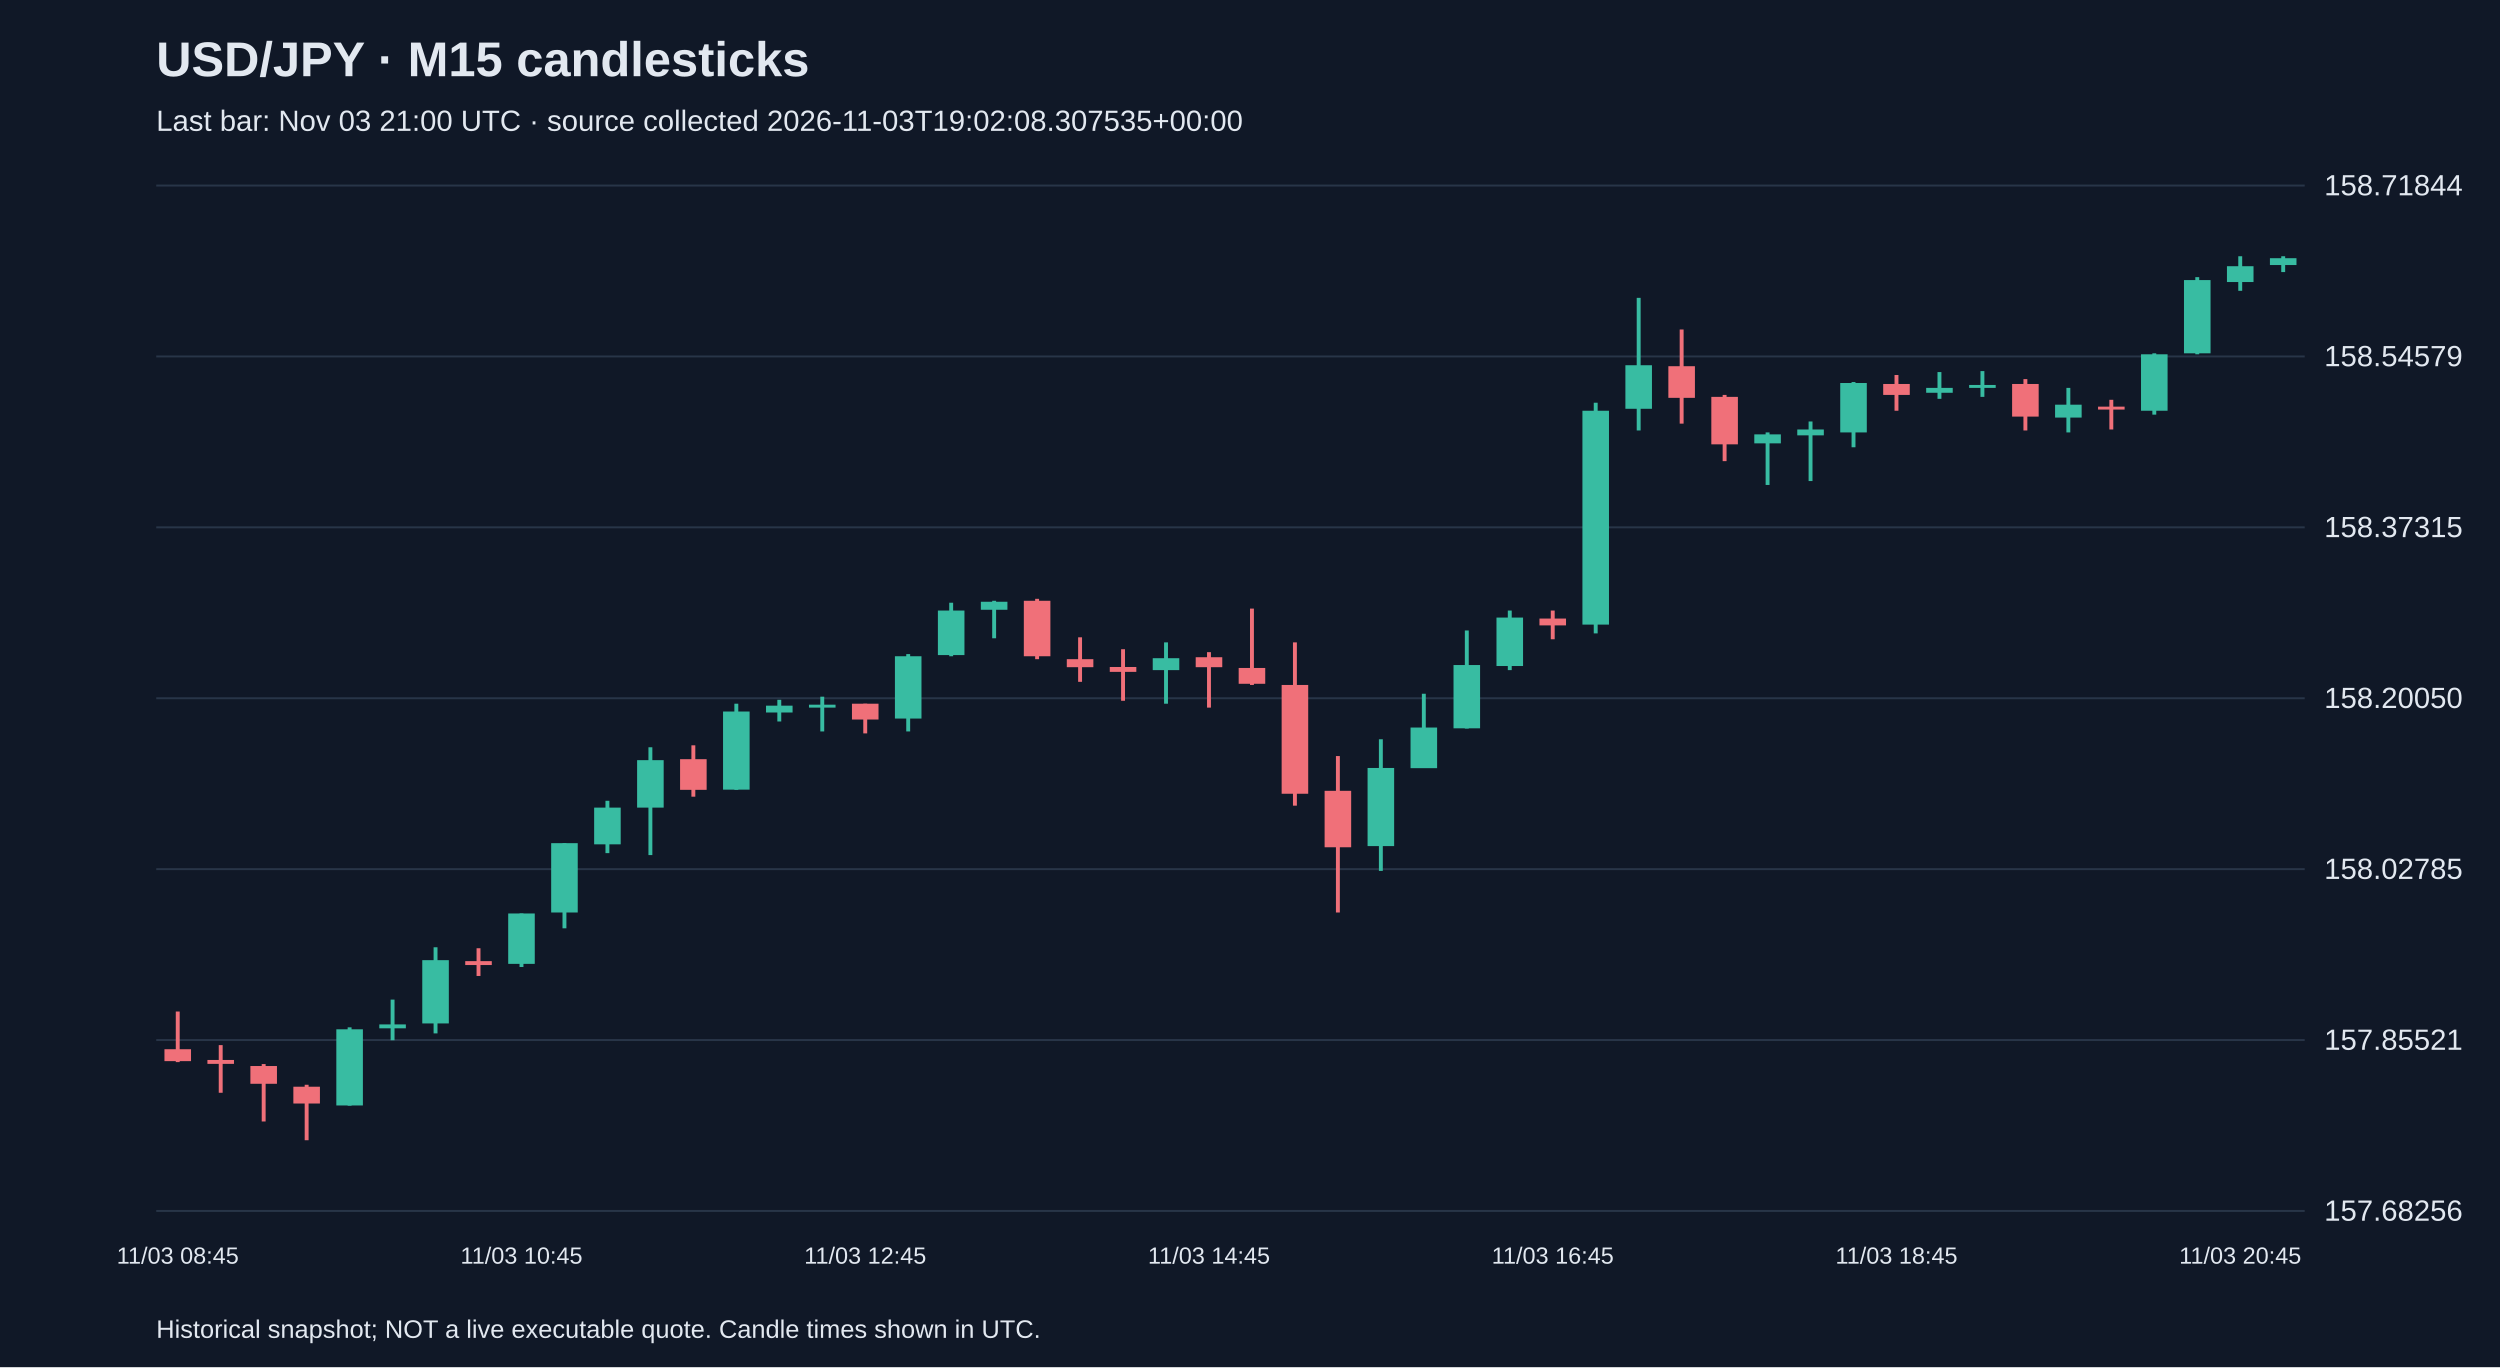
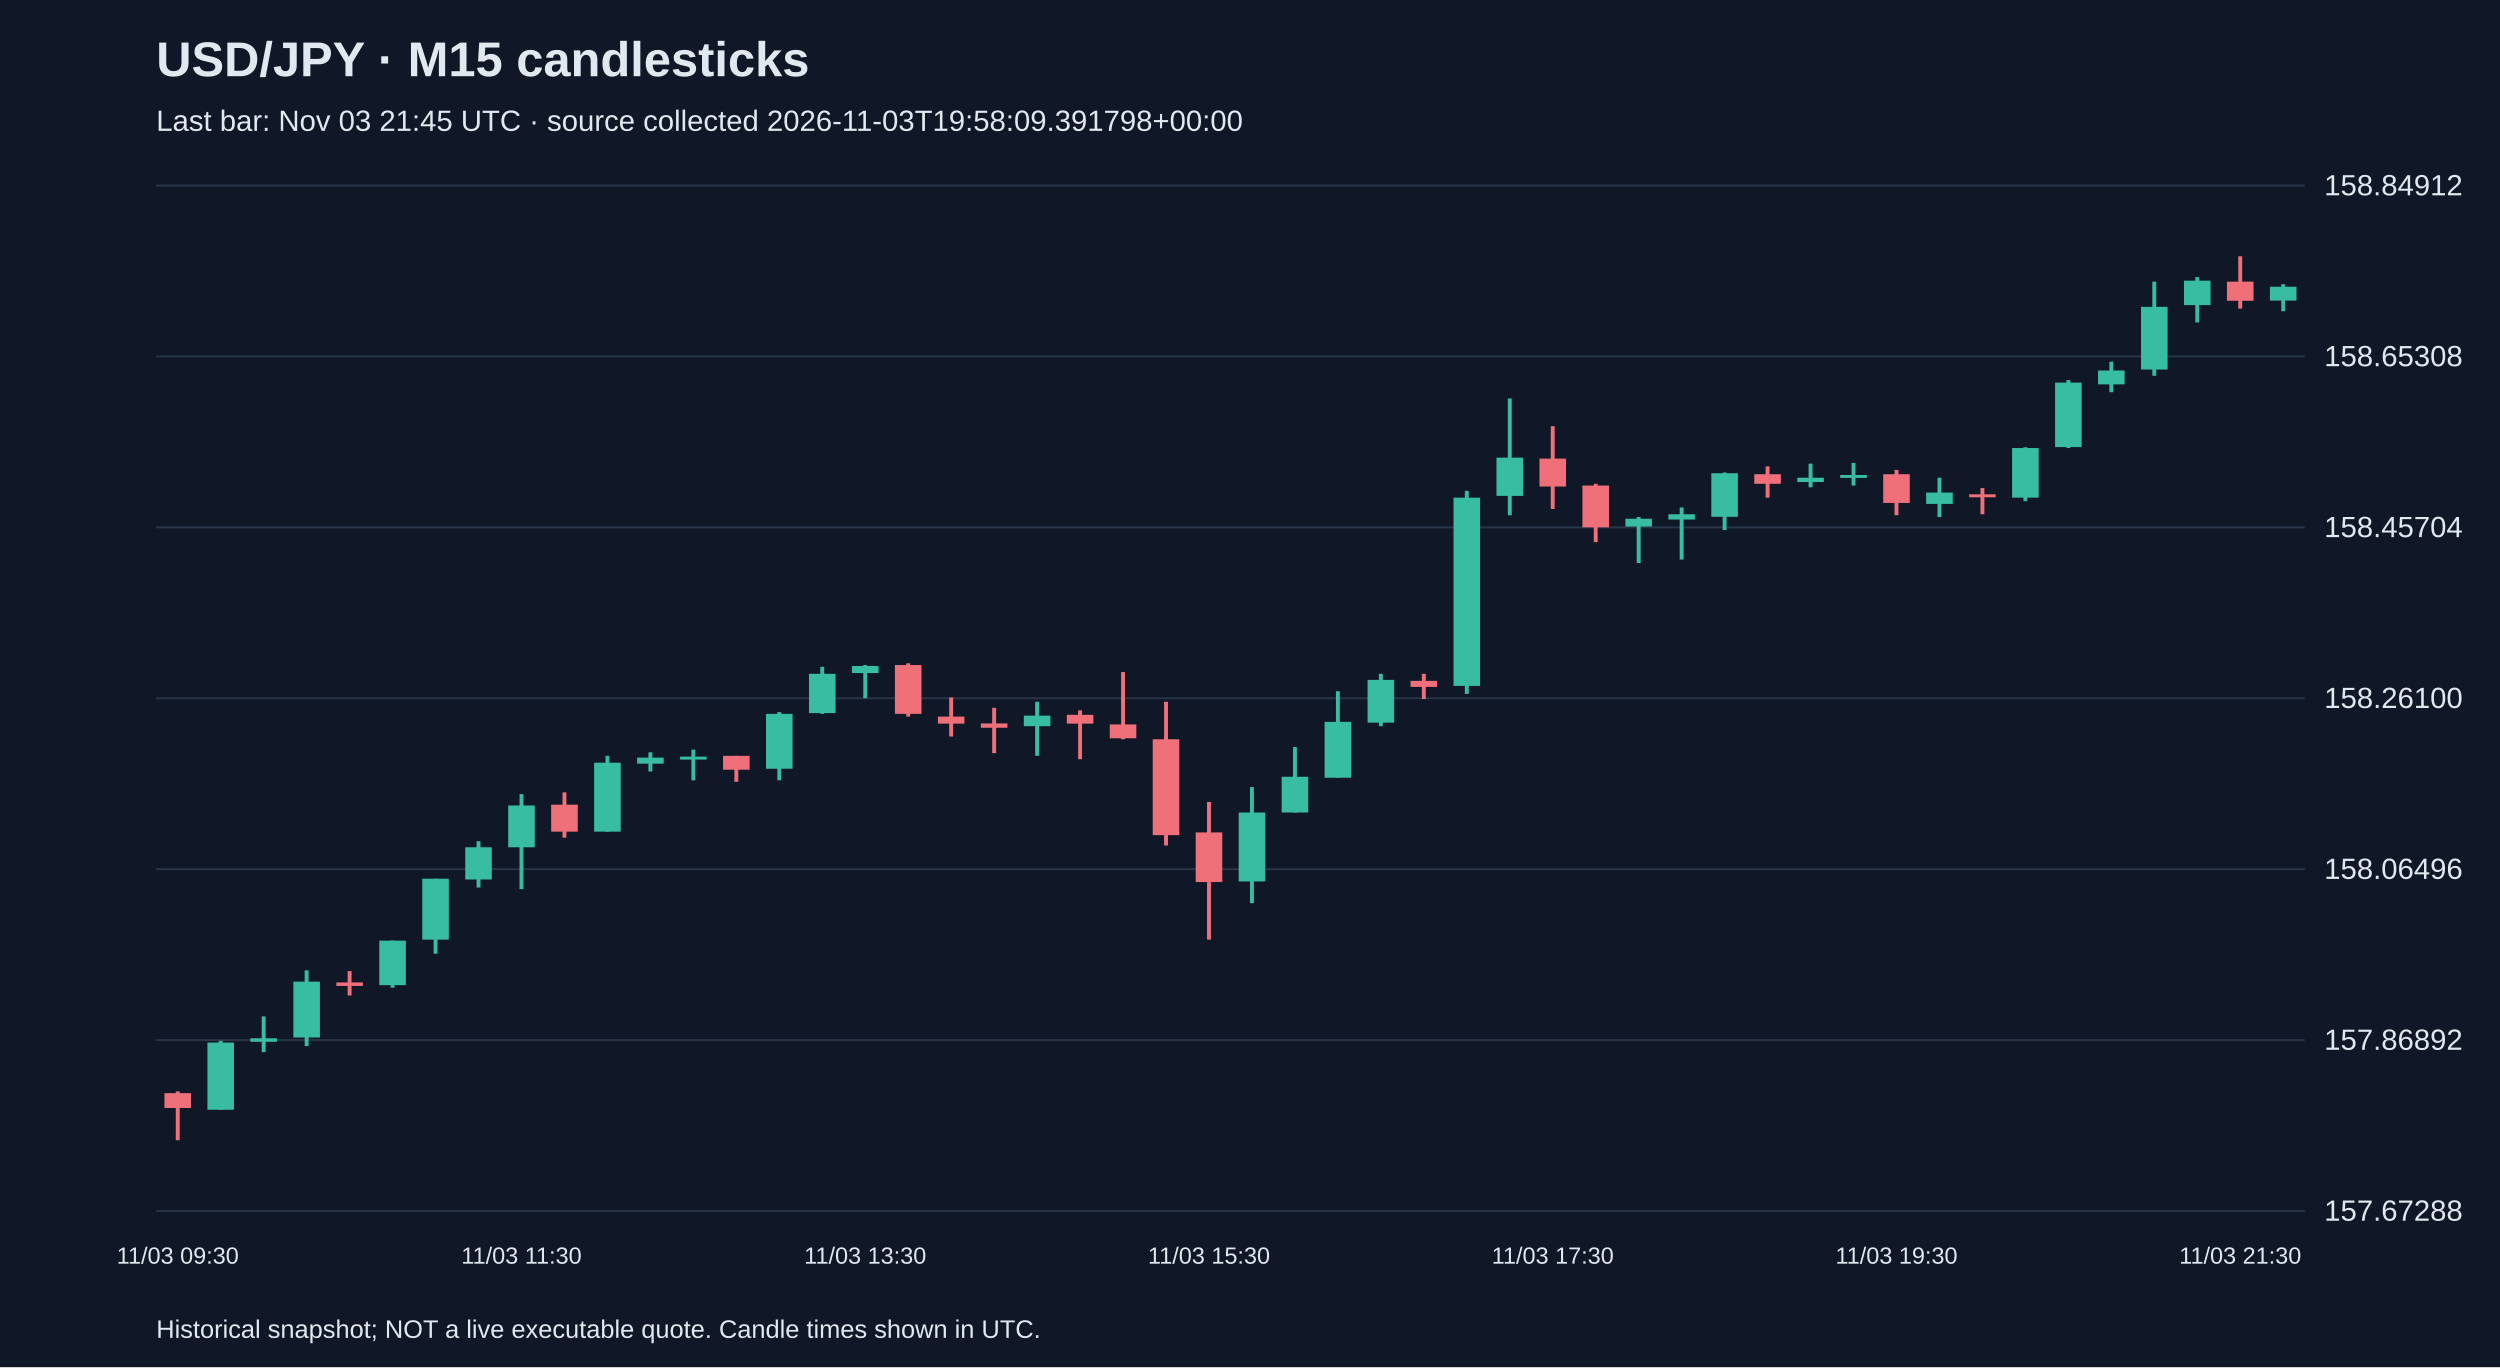
<svg xmlns="http://www.w3.org/2000/svg" viewBox="0 0 1280 700">
  <rect width="100%" height="100%" fill="#101827" />
  <style>text{font-family:Arial,sans-serif;fill:#e2e8f0}</style>
  <text x="80" y="39" font-size="25" font-weight="bold">USD/JPY · M15 candlesticks</text>
-   <text x="80" y="67" font-size="15" fill="#a6b1c5">Last bar: Nov 03 21:00 UTC · source collected 2026-11-03T19:02:08.307535+00:00</text>
+   <text x="80" y="67" font-size="15" fill="#a6b1c5">Last bar: Nov 03 21:45 UTC · source collected 2026-11-03T19:58:09.391798+00:00</text>
  <line x1="80" y1="620.0" x2="1180" y2="620.0" stroke="#283548" />
-   <text x="1190" y="625.0" font-size="15">157.68256</text>
+   <text x="1190" y="625.0" font-size="15">157.67288</text>
  <line x1="80" y1="532.5" x2="1180" y2="532.5" stroke="#283548" />
-   <text x="1190" y="537.5" font-size="15">157.85521</text>
+   <text x="1190" y="537.5" font-size="15">157.86892</text>
  <line x1="80" y1="445.0" x2="1180" y2="445.0" stroke="#283548" />
-   <text x="1190" y="450.0" font-size="15">158.02785</text>
+   <text x="1190" y="450.0" font-size="15">158.06496</text>
  <line x1="80" y1="357.5" x2="1180" y2="357.5" stroke="#283548" />
-   <text x="1190" y="362.5" font-size="15">158.20050</text>
+   <text x="1190" y="362.5" font-size="15">158.26100</text>
  <line x1="80" y1="270.0" x2="1180" y2="270.0" stroke="#283548" />
-   <text x="1190" y="275.0" font-size="15">158.37315</text>
+   <text x="1190" y="275.0" font-size="15">158.45704</text>
  <line x1="80" y1="182.5" x2="1180" y2="182.5" stroke="#283548" />
-   <text x="1190" y="187.5" font-size="15">158.54579</text>
+   <text x="1190" y="187.5" font-size="15">158.65308</text>
  <line x1="80" y1="95.0" x2="1180" y2="95.0" stroke="#283548" />
-   <text x="1190" y="100.0" font-size="15">158.71844</text>
-   <line x1="91.0" y1="517.9" x2="91.0" y2="543.8" stroke="#f07079" stroke-width="2" />
-   <rect x="84.2" y="537.2" width="13.6" height="6.1" fill="#f07079" />
-   <text x="91.0" y="647" text-anchor="middle" font-size="12">11/03 08:45</text>
-   <line x1="113.0" y1="535.1" x2="113.0" y2="559.5" stroke="#f07079" stroke-width="2" />
-   <rect x="106.2" y="542.7" width="13.6" height="2.0" fill="#f07079" />
-   <line x1="135.0" y1="544.8" x2="135.0" y2="574.2" stroke="#f07079" stroke-width="2" />
-   <rect x="128.2" y="545.8" width="13.6" height="9.1" fill="#f07079" />
-   <line x1="157.0" y1="555.4" x2="157.0" y2="583.8" stroke="#f07079" stroke-width="2" />
-   <rect x="150.2" y="556.4" width="13.6" height="8.6" fill="#f07079" />
-   <line x1="179.0" y1="526.0" x2="179.0" y2="566.1" stroke="#38bca2" stroke-width="2" />
-   <rect x="172.2" y="527.0" width="13.6" height="39.0" fill="#38bca2" />
-   <line x1="201.0" y1="511.8" x2="201.0" y2="532.6" stroke="#38bca2" stroke-width="2" />
-   <rect x="194.2" y="524.5" width="13.6" height="2.0" fill="#38bca2" />
-   <line x1="223.0" y1="485.0" x2="223.0" y2="529.1" stroke="#38bca2" stroke-width="2" />
-   <rect x="216.2" y="491.6" width="13.6" height="32.4" fill="#38bca2" />
-   <line x1="245.0" y1="485.5" x2="245.0" y2="499.7" stroke="#f07079" stroke-width="2" />
-   <rect x="238.2" y="492.1" width="13.6" height="2.0" fill="#f07079" />
-   <line x1="267.0" y1="467.7" x2="267.0" y2="495.1" stroke="#38bca2" stroke-width="2" />
-   <rect x="260.2" y="467.7" width="13.6" height="25.8" fill="#38bca2" />
-   <text x="267.0" y="647" text-anchor="middle" font-size="12">11/03 10:45</text>
-   <line x1="289.0" y1="431.7" x2="289.0" y2="475.3" stroke="#38bca2" stroke-width="2" />
-   <rect x="282.2" y="431.7" width="13.6" height="35.5" fill="#38bca2" />
-   <line x1="311.0" y1="410.0" x2="311.0" y2="436.8" stroke="#38bca2" stroke-width="2" />
-   <rect x="304.2" y="413.5" width="13.6" height="18.8" fill="#38bca2" />
-   <line x1="333.0" y1="382.6" x2="333.0" y2="437.8" stroke="#38bca2" stroke-width="2" />
-   <rect x="326.2" y="389.2" width="13.6" height="24.3" fill="#38bca2" />
-   <line x1="355.0" y1="381.6" x2="355.0" y2="407.9" stroke="#f07079" stroke-width="2" />
-   <rect x="348.2" y="388.7" width="13.6" height="15.7" fill="#f07079" />
-   <line x1="377.0" y1="360.3" x2="377.0" y2="404.4" stroke="#38bca2" stroke-width="2" />
-   <rect x="370.2" y="364.3" width="13.6" height="40.0" fill="#38bca2" />
-   <line x1="399.0" y1="358.3" x2="399.0" y2="369.4" stroke="#38bca2" stroke-width="2" />
-   <rect x="392.2" y="361.3" width="13.6" height="3.5" fill="#38bca2" />
-   <line x1="421.0" y1="356.7" x2="421.0" y2="374.5" stroke="#38bca2" stroke-width="2" />
-   <rect x="414.2" y="360.8" width="13.6" height="1.5" fill="#38bca2" />
-   <line x1="443.0" y1="360.3" x2="443.0" y2="375.5" stroke="#f07079" stroke-width="2" />
-   <rect x="436.2" y="360.3" width="13.6" height="8.1" fill="#f07079" />
-   <text x="443.0" y="647" text-anchor="middle" font-size="12">11/03 12:45</text>
-   <line x1="465.0" y1="334.9" x2="465.0" y2="374.5" stroke="#38bca2" stroke-width="2" />
-   <rect x="458.2" y="336.0" width="13.6" height="31.9" fill="#38bca2" />
-   <line x1="487.0" y1="308.6" x2="487.0" y2="336.0" stroke="#38bca2" stroke-width="2" />
-   <rect x="480.2" y="312.6" width="13.6" height="22.8" fill="#38bca2" />
-   <line x1="509.0" y1="307.6" x2="509.0" y2="326.8" stroke="#38bca2" stroke-width="2" />
-   <rect x="502.2" y="308.1" width="13.6" height="4.1" fill="#38bca2" />
-   <line x1="531.0" y1="306.6" x2="531.0" y2="337.5" stroke="#f07079" stroke-width="2" />
-   <rect x="524.2" y="307.6" width="13.6" height="28.4" fill="#f07079" />
-   <line x1="553.0" y1="326.3" x2="553.0" y2="349.1" stroke="#f07079" stroke-width="2" />
-   <rect x="546.2" y="337.5" width="13.6" height="4.1" fill="#f07079" />
-   <line x1="575.0" y1="332.4" x2="575.0" y2="358.8" stroke="#f07079" stroke-width="2" />
-   <rect x="568.2" y="341.5" width="13.6" height="2.5" fill="#f07079" />
-   <line x1="597.0" y1="328.9" x2="597.0" y2="360.3" stroke="#38bca2" stroke-width="2" />
-   <rect x="590.2" y="337.0" width="13.6" height="6.1" fill="#38bca2" />
-   <line x1="619.0" y1="333.9" x2="619.0" y2="362.3" stroke="#f07079" stroke-width="2" />
-   <rect x="612.2" y="336.5" width="13.6" height="5.1" fill="#f07079" />
-   <text x="619.0" y="647" text-anchor="middle" font-size="12">11/03 14:45</text>
-   <line x1="641.0" y1="311.6" x2="641.0" y2="350.7" stroke="#f07079" stroke-width="2" />
-   <rect x="634.2" y="342.0" width="13.6" height="8.1" fill="#f07079" />
-   <line x1="663.0" y1="328.9" x2="663.0" y2="412.5" stroke="#f07079" stroke-width="2" />
-   <rect x="656.2" y="350.7" width="13.6" height="55.7" fill="#f07079" />
-   <line x1="685.0" y1="387.1" x2="685.0" y2="467.2" stroke="#f07079" stroke-width="2" />
-   <rect x="678.2" y="404.9" width="13.6" height="28.9" fill="#f07079" />
-   <line x1="707.0" y1="378.5" x2="707.0" y2="445.9" stroke="#38bca2" stroke-width="2" />
-   <rect x="700.2" y="393.2" width="13.6" height="40.0" fill="#38bca2" />
-   <line x1="729.0" y1="355.2" x2="729.0" y2="393.2" stroke="#38bca2" stroke-width="2" />
-   <rect x="722.2" y="372.5" width="13.6" height="20.8" fill="#38bca2" />
-   <line x1="751.0" y1="322.8" x2="751.0" y2="373.0" stroke="#38bca2" stroke-width="2" />
-   <rect x="744.2" y="340.5" width="13.6" height="32.4" fill="#38bca2" />
-   <line x1="773.0" y1="312.6" x2="773.0" y2="343.1" stroke="#38bca2" stroke-width="2" />
-   <rect x="766.2" y="316.2" width="13.6" height="24.8" fill="#38bca2" />
-   <line x1="795.0" y1="312.6" x2="795.0" y2="327.3" stroke="#f07079" stroke-width="2" />
-   <rect x="788.2" y="316.7" width="13.6" height="3.5" fill="#f07079" />
-   <text x="795.0" y="647" text-anchor="middle" font-size="12">11/03 16:45</text>
-   <line x1="817.0" y1="206.2" x2="817.0" y2="324.3" stroke="#38bca2" stroke-width="2" />
-   <rect x="810.2" y="210.3" width="13.6" height="109.5" fill="#38bca2" />
-   <line x1="839.0" y1="152.5" x2="839.0" y2="220.4" stroke="#38bca2" stroke-width="2" />
-   <rect x="832.2" y="187.0" width="13.6" height="22.3" fill="#38bca2" />
-   <line x1="861.0" y1="168.7" x2="861.0" y2="216.9" stroke="#f07079" stroke-width="2" />
-   <rect x="854.2" y="187.5" width="13.6" height="16.2" fill="#f07079" />
-   <line x1="883.0" y1="202.2" x2="883.0" y2="236.1" stroke="#f07079" stroke-width="2" />
-   <rect x="876.2" y="203.2" width="13.6" height="24.3" fill="#f07079" />
-   <line x1="905.0" y1="221.4" x2="905.0" y2="248.3" stroke="#38bca2" stroke-width="2" />
-   <rect x="898.2" y="222.4" width="13.6" height="4.6" fill="#38bca2" />
-   <line x1="927.0" y1="215.8" x2="927.0" y2="246.3" stroke="#38bca2" stroke-width="2" />
-   <rect x="920.2" y="219.9" width="13.6" height="3.0" fill="#38bca2" />
-   <line x1="949.0" y1="195.6" x2="949.0" y2="229.0" stroke="#38bca2" stroke-width="2" />
-   <rect x="942.2" y="196.1" width="13.6" height="25.3" fill="#38bca2" />
-   <line x1="971.0" y1="192.0" x2="971.0" y2="210.3" stroke="#f07079" stroke-width="2" />
-   <rect x="964.2" y="196.6" width="13.6" height="5.6" fill="#f07079" />
-   <text x="971.0" y="647" text-anchor="middle" font-size="12">11/03 18:45</text>
-   <line x1="993.0" y1="190.5" x2="993.0" y2="204.2" stroke="#38bca2" stroke-width="2" />
-   <rect x="986.2" y="198.6" width="13.6" height="2.5" fill="#38bca2" />
-   <line x1="1015.0" y1="190.0" x2="1015.0" y2="203.2" stroke="#38bca2" stroke-width="2" />
-   <rect x="1008.2" y="197.1" width="13.6" height="1.5" fill="#38bca2" />
-   <line x1="1037.0" y1="194.1" x2="1037.0" y2="220.4" stroke="#f07079" stroke-width="2" />
-   <rect x="1030.2" y="196.6" width="13.6" height="16.7" fill="#f07079" />
-   <line x1="1059.0" y1="198.6" x2="1059.0" y2="221.4" stroke="#38bca2" stroke-width="2" />
-   <rect x="1052.2" y="207.2" width="13.6" height="6.6" fill="#38bca2" />
-   <line x1="1081.0" y1="204.7" x2="1081.0" y2="219.9" stroke="#f07079" stroke-width="2" />
-   <rect x="1074.2" y="208.2" width="13.6" height="1.5" fill="#f07079" />
-   <line x1="1103.0" y1="180.9" x2="1103.0" y2="212.3" stroke="#38bca2" stroke-width="2" />
-   <rect x="1096.2" y="181.4" width="13.6" height="28.9" fill="#38bca2" />
-   <line x1="1125.0" y1="141.9" x2="1125.0" y2="181.4" stroke="#38bca2" stroke-width="2" />
-   <rect x="1118.2" y="143.4" width="13.6" height="37.5" fill="#38bca2" />
-   <line x1="1147.0" y1="131.2" x2="1147.0" y2="148.9" stroke="#38bca2" stroke-width="2" />
-   <rect x="1140.2" y="136.3" width="13.6" height="8.1" fill="#38bca2" />
-   <text x="1147.0" y="647" text-anchor="middle" font-size="12">11/03 20:45</text>
-   <line x1="1169.0" y1="131.2" x2="1169.0" y2="139.3" stroke="#38bca2" stroke-width="2" />
-   <rect x="1162.2" y="132.2" width="13.6" height="3.5" fill="#38bca2" />
+   <text x="1190" y="100.0" font-size="15">158.84912</text>
+   <line x1="91.0" y1="558.8" x2="91.0" y2="583.8" stroke="#f07079" stroke-width="2" />
+   <rect x="84.2" y="559.7" width="13.6" height="7.6" fill="#f07079" />
+   <text x="91.0" y="647" text-anchor="middle" font-size="12">11/03 09:30</text>
+   <line x1="113.0" y1="532.9" x2="113.0" y2="568.2" stroke="#38bca2" stroke-width="2" />
+   <rect x="106.2" y="533.8" width="13.6" height="34.4" fill="#38bca2" />
+   <line x1="135.0" y1="520.4" x2="135.0" y2="538.7" stroke="#38bca2" stroke-width="2" />
+   <rect x="128.2" y="531.6" width="13.6" height="1.8" fill="#38bca2" />
+   <line x1="157.0" y1="496.8" x2="157.0" y2="535.6" stroke="#38bca2" stroke-width="2" />
+   <rect x="150.2" y="502.6" width="13.6" height="28.6" fill="#38bca2" />
+   <line x1="179.0" y1="497.2" x2="179.0" y2="509.7" stroke="#f07079" stroke-width="2" />
+   <rect x="172.2" y="503.0" width="13.6" height="1.8" fill="#f07079" />
+   <line x1="201.0" y1="481.6" x2="201.0" y2="505.7" stroke="#38bca2" stroke-width="2" />
+   <rect x="194.2" y="481.6" width="13.6" height="22.8" fill="#38bca2" />
+   <line x1="223.0" y1="449.9" x2="223.0" y2="488.3" stroke="#38bca2" stroke-width="2" />
+   <rect x="216.2" y="449.9" width="13.6" height="31.2" fill="#38bca2" />
+   <line x1="245.0" y1="430.7" x2="245.0" y2="454.4" stroke="#38bca2" stroke-width="2" />
+   <rect x="238.2" y="433.8" width="13.6" height="16.5" fill="#38bca2" />
+   <line x1="267.0" y1="406.6" x2="267.0" y2="455.2" stroke="#38bca2" stroke-width="2" />
+   <rect x="260.2" y="412.4" width="13.6" height="21.4" fill="#38bca2" />
+   <text x="267.0" y="647" text-anchor="middle" font-size="12">11/03 11:30</text>
+   <line x1="289.0" y1="405.7" x2="289.0" y2="428.9" stroke="#f07079" stroke-width="2" />
+   <rect x="282.2" y="412.0" width="13.6" height="13.8" fill="#f07079" />
+   <line x1="311.0" y1="387.0" x2="311.0" y2="425.8" stroke="#38bca2" stroke-width="2" />
+   <rect x="304.2" y="390.5" width="13.6" height="35.3" fill="#38bca2" />
+   <line x1="333.0" y1="385.2" x2="333.0" y2="395.0" stroke="#38bca2" stroke-width="2" />
+   <rect x="326.2" y="387.9" width="13.6" height="3.1" fill="#38bca2" />
+   <line x1="355.0" y1="383.8" x2="355.0" y2="399.5" stroke="#38bca2" stroke-width="2" />
+   <rect x="348.2" y="387.4" width="13.6" height="1.5" fill="#38bca2" />
+   <line x1="377.0" y1="387.0" x2="377.0" y2="400.3" stroke="#f07079" stroke-width="2" />
+   <rect x="370.2" y="387.0" width="13.6" height="7.1" fill="#f07079" />
+   <line x1="399.0" y1="364.6" x2="399.0" y2="399.5" stroke="#38bca2" stroke-width="2" />
+   <rect x="392.2" y="365.5" width="13.6" height="28.1" fill="#38bca2" />
+   <line x1="421.0" y1="341.4" x2="421.0" y2="365.5" stroke="#38bca2" stroke-width="2" />
+   <rect x="414.2" y="345.0" width="13.6" height="20.1" fill="#38bca2" />
+   <line x1="443.0" y1="340.5" x2="443.0" y2="357.5" stroke="#38bca2" stroke-width="2" />
+   <rect x="436.2" y="341.0" width="13.6" height="3.6" fill="#38bca2" />
+   <text x="443.0" y="647" text-anchor="middle" font-size="12">11/03 13:30</text>
+   <line x1="465.0" y1="339.6" x2="465.0" y2="366.9" stroke="#f07079" stroke-width="2" />
+   <rect x="458.2" y="340.5" width="13.6" height="25.0" fill="#f07079" />
+   <line x1="487.0" y1="357.1" x2="487.0" y2="377.1" stroke="#f07079" stroke-width="2" />
+   <rect x="480.2" y="366.9" width="13.6" height="3.6" fill="#f07079" />
+   <line x1="509.0" y1="362.4" x2="509.0" y2="385.6" stroke="#f07079" stroke-width="2" />
+   <rect x="502.2" y="370.4" width="13.6" height="2.2" fill="#f07079" />
+   <line x1="531.0" y1="359.3" x2="531.0" y2="387.0" stroke="#38bca2" stroke-width="2" />
+   <rect x="524.2" y="366.4" width="13.6" height="5.4" fill="#38bca2" />
+   <line x1="553.0" y1="363.7" x2="553.0" y2="388.7" stroke="#f07079" stroke-width="2" />
+   <rect x="546.2" y="366.0" width="13.6" height="4.5" fill="#f07079" />
+   <line x1="575.0" y1="344.1" x2="575.0" y2="378.5" stroke="#f07079" stroke-width="2" />
+   <rect x="568.2" y="370.9" width="13.6" height="7.1" fill="#f07079" />
+   <line x1="597.0" y1="359.3" x2="597.0" y2="432.9" stroke="#f07079" stroke-width="2" />
+   <rect x="590.2" y="378.5" width="13.6" height="49.1" fill="#f07079" />
+   <line x1="619.0" y1="410.6" x2="619.0" y2="481.1" stroke="#f07079" stroke-width="2" />
+   <rect x="612.2" y="426.2" width="13.6" height="25.4" fill="#f07079" />
+   <text x="619.0" y="647" text-anchor="middle" font-size="12">11/03 15:30</text>
+   <line x1="641.0" y1="403.0" x2="641.0" y2="462.4" stroke="#38bca2" stroke-width="2" />
+   <rect x="634.2" y="416.0" width="13.6" height="35.3" fill="#38bca2" />
+   <line x1="663.0" y1="382.5" x2="663.0" y2="416.0" stroke="#38bca2" stroke-width="2" />
+   <rect x="656.2" y="397.7" width="13.6" height="18.3" fill="#38bca2" />
+   <line x1="685.0" y1="353.9" x2="685.0" y2="398.1" stroke="#38bca2" stroke-width="2" />
+   <rect x="678.2" y="369.6" width="13.6" height="28.6" fill="#38bca2" />
+   <line x1="707.0" y1="345.0" x2="707.0" y2="371.8" stroke="#38bca2" stroke-width="2" />
+   <rect x="700.2" y="348.1" width="13.6" height="21.9" fill="#38bca2" />
+   <line x1="729.0" y1="345.0" x2="729.0" y2="357.9" stroke="#f07079" stroke-width="2" />
+   <rect x="722.2" y="348.6" width="13.6" height="3.1" fill="#f07079" />
+   <line x1="751.0" y1="251.3" x2="751.0" y2="355.3" stroke="#38bca2" stroke-width="2" />
+   <rect x="744.2" y="254.8" width="13.6" height="96.4" fill="#38bca2" />
+   <line x1="773.0" y1="204.0" x2="773.0" y2="263.8" stroke="#38bca2" stroke-width="2" />
+   <rect x="766.2" y="234.3" width="13.6" height="19.6" fill="#38bca2" />
+   <line x1="795.0" y1="218.2" x2="795.0" y2="260.6" stroke="#f07079" stroke-width="2" />
+   <rect x="788.2" y="234.8" width="13.6" height="14.3" fill="#f07079" />
+   <text x="795.0" y="647" text-anchor="middle" font-size="12">11/03 17:30</text>
+   <line x1="817.0" y1="247.7" x2="817.0" y2="277.6" stroke="#f07079" stroke-width="2" />
+   <rect x="810.2" y="248.6" width="13.6" height="21.4" fill="#f07079" />
+   <line x1="839.0" y1="264.7" x2="839.0" y2="288.3" stroke="#38bca2" stroke-width="2" />
+   <rect x="832.2" y="265.6" width="13.6" height="4.0" fill="#38bca2" />
+   <line x1="861.0" y1="259.8" x2="861.0" y2="286.5" stroke="#38bca2" stroke-width="2" />
+   <rect x="854.2" y="263.3" width="13.6" height="2.7" fill="#38bca2" />
+   <line x1="883.0" y1="241.9" x2="883.0" y2="271.4" stroke="#38bca2" stroke-width="2" />
+   <rect x="876.2" y="242.3" width="13.6" height="22.3" fill="#38bca2" />
+   <line x1="905.0" y1="238.8" x2="905.0" y2="254.8" stroke="#f07079" stroke-width="2" />
+   <rect x="898.2" y="242.8" width="13.6" height="4.9" fill="#f07079" />
+   <line x1="927.0" y1="237.4" x2="927.0" y2="249.5" stroke="#38bca2" stroke-width="2" />
+   <rect x="920.2" y="244.6" width="13.6" height="2.2" fill="#38bca2" />
+   <line x1="949.0" y1="237.0" x2="949.0" y2="248.6" stroke="#38bca2" stroke-width="2" />
+   <rect x="942.2" y="243.2" width="13.6" height="1.5" fill="#38bca2" />
+   <line x1="971.0" y1="240.6" x2="971.0" y2="263.8" stroke="#f07079" stroke-width="2" />
+   <rect x="964.2" y="242.8" width="13.6" height="14.7" fill="#f07079" />
+   <text x="971.0" y="647" text-anchor="middle" font-size="12">11/03 19:30</text>
+   <line x1="993.0" y1="244.6" x2="993.0" y2="264.7" stroke="#38bca2" stroke-width="2" />
+   <rect x="986.2" y="252.2" width="13.6" height="5.8" fill="#38bca2" />
+   <line x1="1015.0" y1="249.9" x2="1015.0" y2="263.3" stroke="#f07079" stroke-width="2" />
+   <rect x="1008.2" y="253.1" width="13.6" height="1.5" fill="#f07079" />
+   <line x1="1037.0" y1="229.0" x2="1037.0" y2="256.6" stroke="#38bca2" stroke-width="2" />
+   <rect x="1030.2" y="229.4" width="13.6" height="25.4" fill="#38bca2" />
+   <line x1="1059.0" y1="194.6" x2="1059.0" y2="229.4" stroke="#38bca2" stroke-width="2" />
+   <rect x="1052.2" y="195.9" width="13.6" height="33.0" fill="#38bca2" />
+   <line x1="1081.0" y1="185.2" x2="1081.0" y2="200.8" stroke="#38bca2" stroke-width="2" />
+   <rect x="1074.2" y="189.7" width="13.6" height="7.1" fill="#38bca2" />
+   <line x1="1103.0" y1="144.2" x2="1103.0" y2="192.4" stroke="#38bca2" stroke-width="2" />
+   <rect x="1096.2" y="157.1" width="13.6" height="32.1" fill="#38bca2" />
+   <line x1="1125.0" y1="141.9" x2="1125.0" y2="165.1" stroke="#38bca2" stroke-width="2" />
+   <rect x="1118.2" y="143.7" width="13.6" height="12.5" fill="#38bca2" />
+   <line x1="1147.0" y1="131.2" x2="1147.0" y2="158.0" stroke="#f07079" stroke-width="2" />
+   <rect x="1140.2" y="144.2" width="13.6" height="9.8" fill="#f07079" />
+   <text x="1147.0" y="647" text-anchor="middle" font-size="12">11/03 21:30</text>
+   <line x1="1169.0" y1="145.5" x2="1169.0" y2="159.3" stroke="#38bca2" stroke-width="2" />
+   <rect x="1162.2" y="146.8" width="13.6" height="7.1" fill="#38bca2" />
  <text x="80" y="685" font-size="13">Historical snapshot; NOT a live executable quote. Candle times shown in UTC.</text>
</svg>
